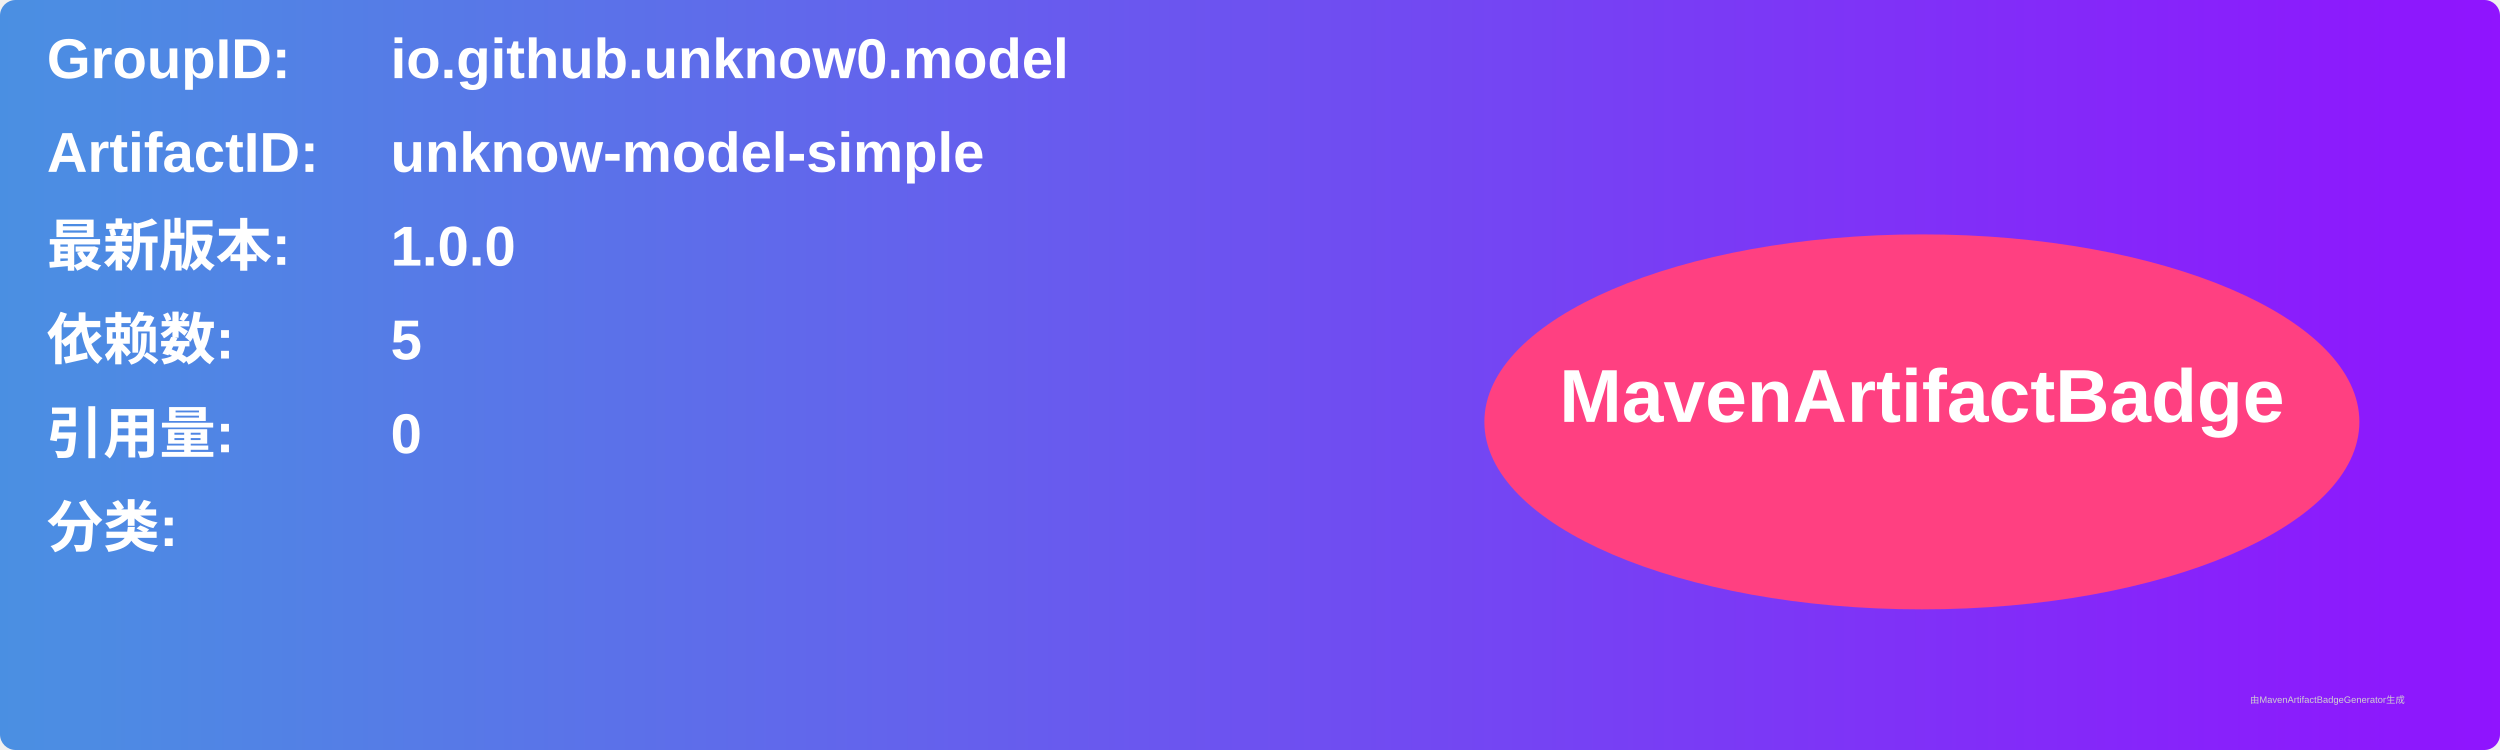
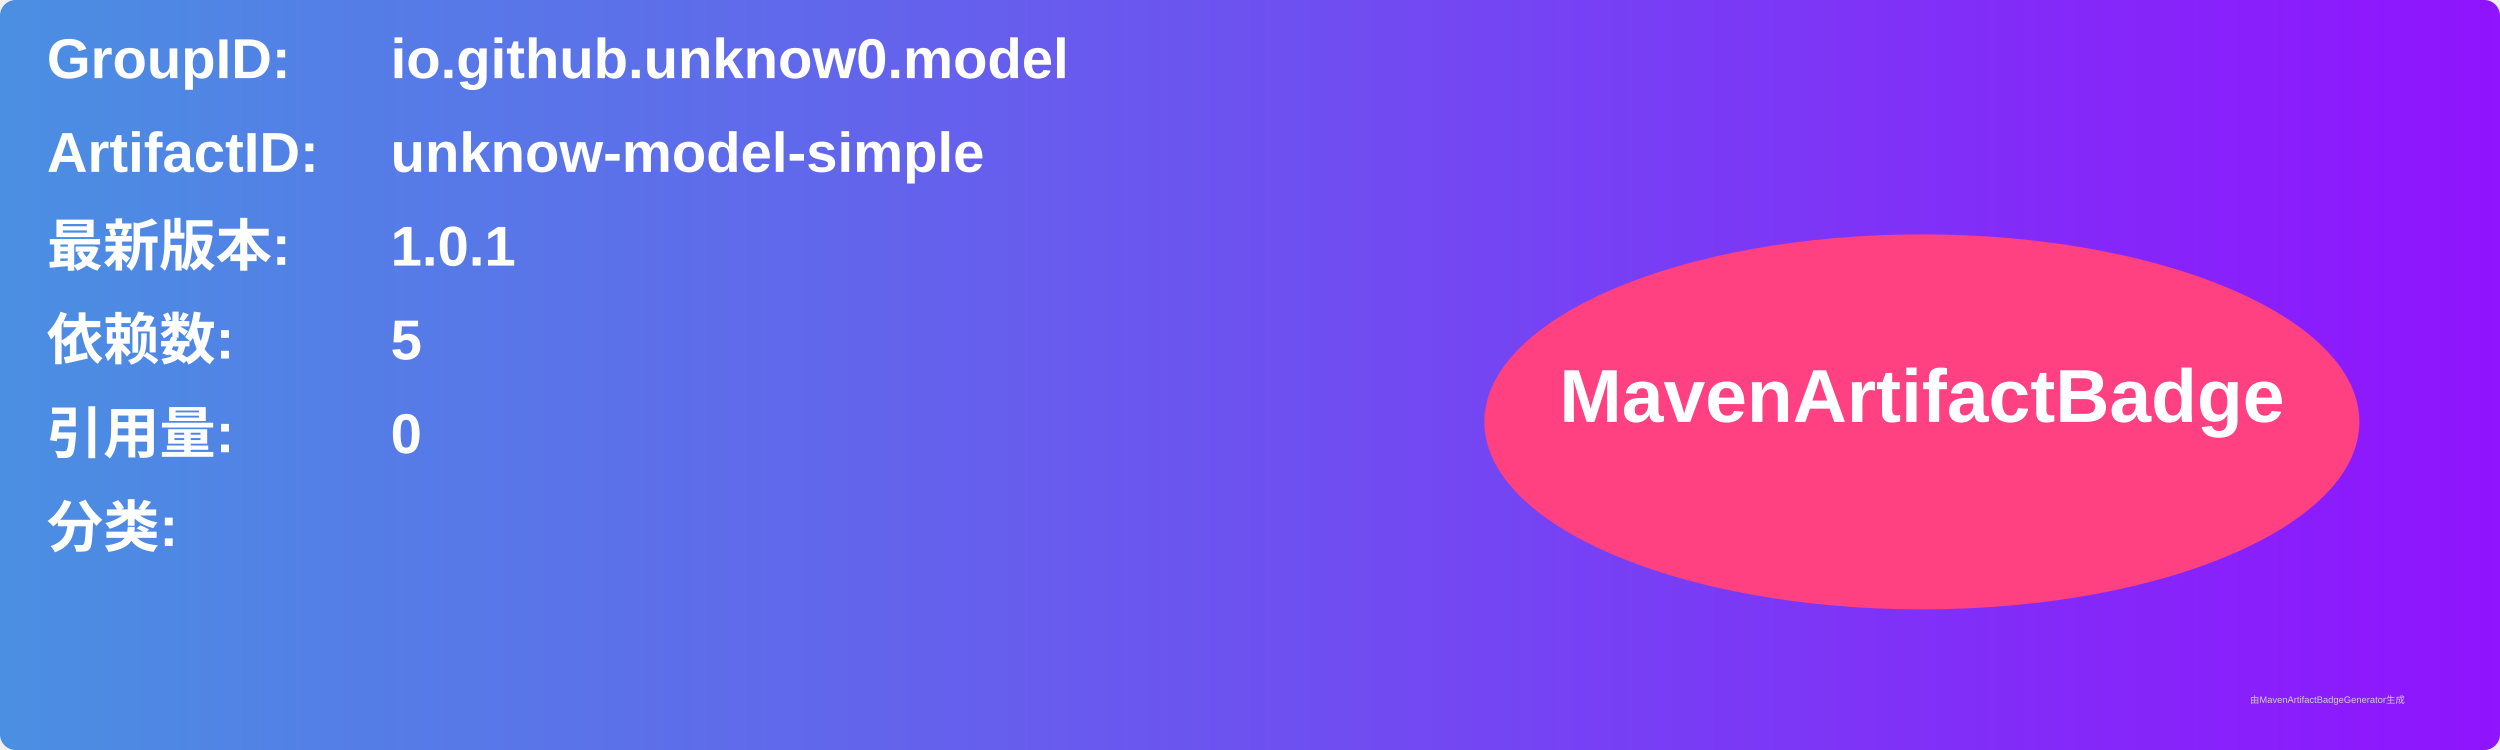
<svg xmlns="http://www.w3.org/2000/svg" width="800" height="240" viewBox="0 0 800 240">
  <linearGradient id="grad" x1="0%" y1="0%" x2="100%" y2="0%">
    <stop offset="0%" stop-color="#4a90e2" />
    <stop offset="100%" stop-color="#9013fe" />
  </linearGradient>
  <rect width="100%" height="100%" rx="5" ry="5" fill="url(#grad)" />
  <g transform="translate(15, 15)">
    <text x="0" y="10" font-family="Arial" font-size="18" fill="white" font-weight="bold" width="260">GroupID:</text>
    <text x="110" y="10" font-family="Arial" font-size="18" fill="white" font-weight="bold" width="460">io.github.unknow0.model</text>
    <text x="0" y="40" font-family="Arial" font-size="18" fill="white" font-weight="bold" width="260">ArtifactID:</text>
    <text x="110" y="40" font-family="Arial" font-size="18" fill="white" font-weight="bold" width="460">unknow-model-simple</text>
    <text x="0" y="70" font-family="Arial" font-size="18" fill="white" font-weight="bold">最新版本:</text>
    <text x="110" y="70" font-family="Arial" font-size="18" fill="white" font-weight="bold">
-       <tspan font-weight="bold">1.0.0</tspan>
+       <tspan font-weight="bold">1.0.1</tspan>
    </text>
    <text x="0" y="100" font-family="Arial" font-size="18" fill="white" font-weight="bold">依赖数: </text>
    <text x="110" y="100" font-family="Arial" font-size="18" fill="white">
      <tspan font-weight="bold">5</tspan>
    </text>
    <text x="0" y="130" font-family="Arial" font-size="18" fill="white" font-weight="bold">引用量: </text>
    <text x="110" y="130" font-family="Arial" font-size="18" fill="white">
      <tspan font-weight="bold">0</tspan>
    </text>
    <text x="0" y="160" font-family="Arial" font-size="18" fill="white" font-weight="bold">分类:</text>
    <text x="10" y="190" font-family="Arial" font-size="10" fill="white">
      <tspan font-weight="bold" />
    </text>
    <ellipse cx="600" cy="120" rx="140" ry="60" fill="#ff4081" />
    <text x="600" y="120" text-anchor="middle" font-family="Arial" font-size="24" fill="white" font-weight="bold">MavenArtifactBadge</text>
  </g>
  <text x="720" y="225" font-family="Arial" font-size="3" fill="#d0d0d0">由MavenArtifactBadgeGenerator生成</text>
</svg>
